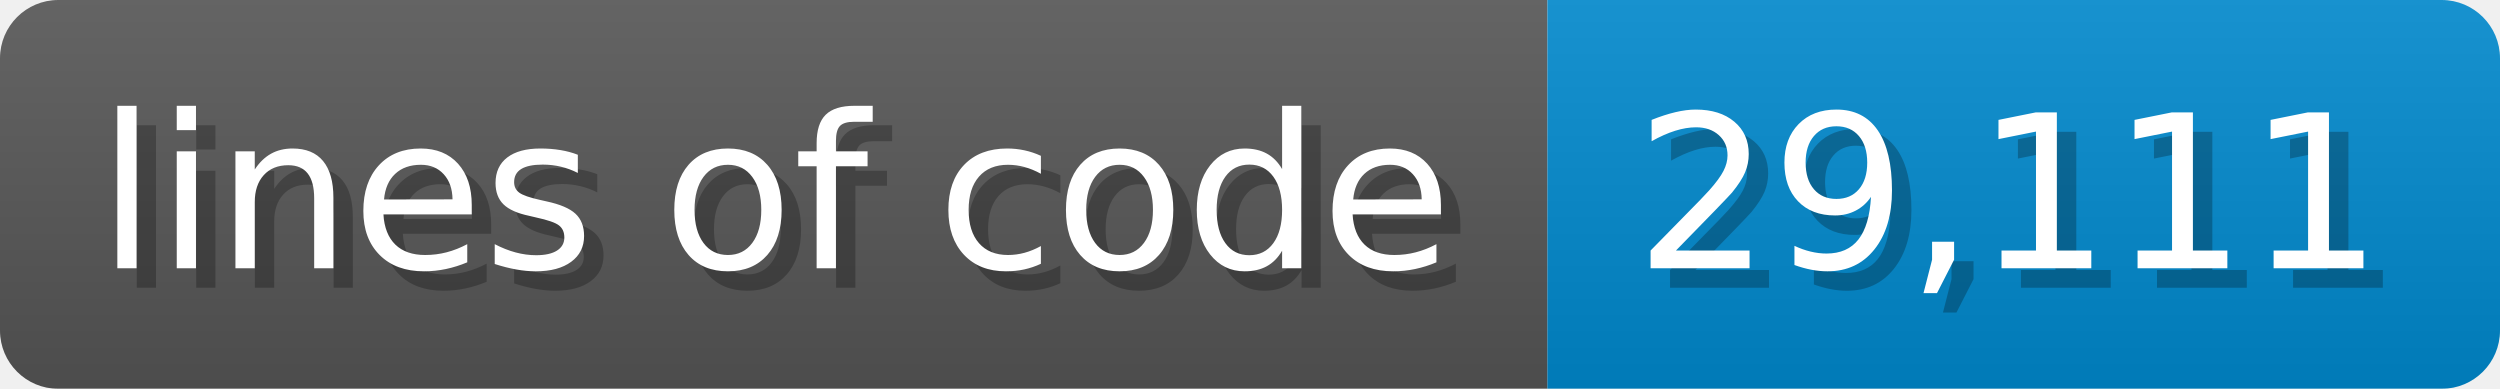
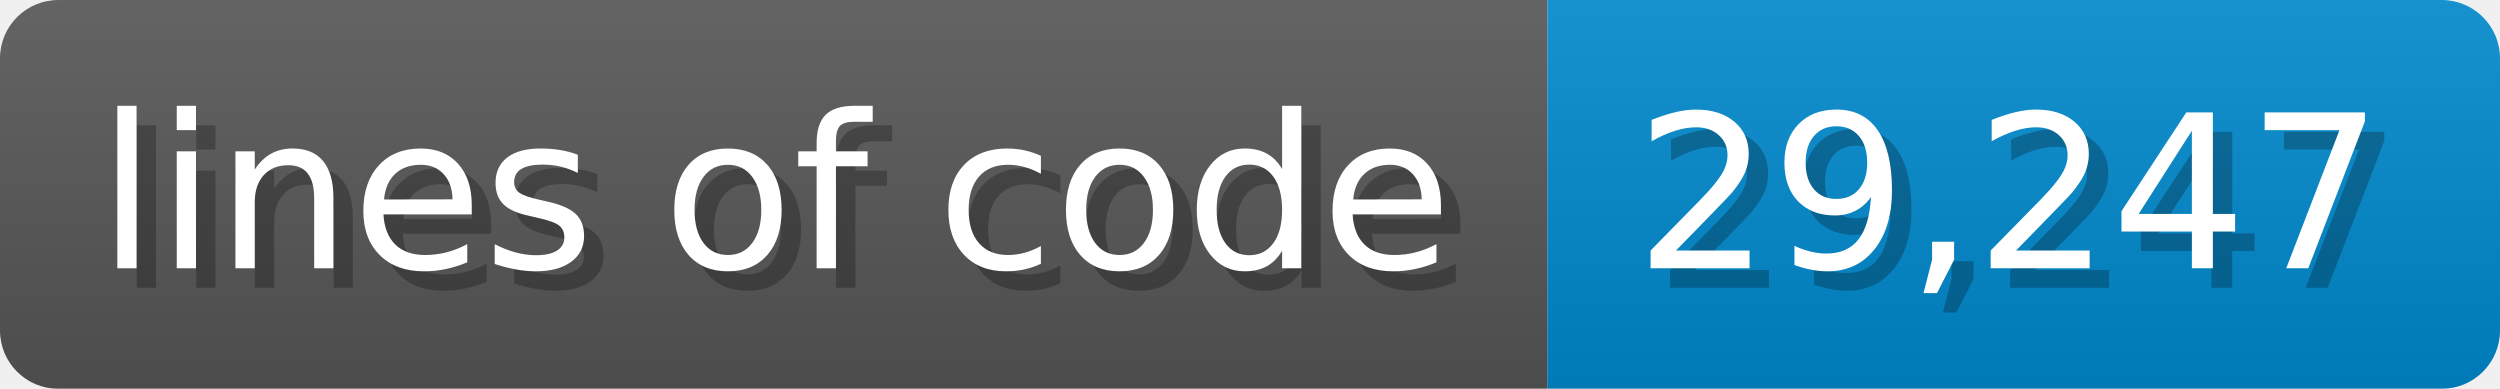
- <svg xmlns="http://www.w3.org/2000/svg" width="128.6" height="20" viewBox="0 0 1286 200" role="img" aria-label="lines of code: 29,111">
-   <linearGradient id="kNpVD" x2="0" y2="100%">
+ <svg xmlns="http://www.w3.org/2000/svg" width="128.6" height="20" viewBox="0 0 1286 200" role="img" aria-label="lines of code: 29,247">
+   <linearGradient id="ZKVyA" x2="0" y2="100%">
    <stop offset="0" stop-opacity=".1" stop-color="#EEE" />
    <stop offset="1" stop-opacity=".1" />
  </linearGradient>
-   <mask id="tqJxu">
+   <mask id="pBnqU">
    <rect width="1286" height="200" rx="30" fill="#FFF" />
  </mask>
-   <g mask="url(#tqJxu)">
+   <g mask="url(#pBnqU)">
    <rect width="796" height="200" fill="#555" />
    <rect width="490" height="200" fill="#08C" x="796" />
-     <rect width="1286" height="200" fill="url(#kNpVD)" />
+     <rect width="1286" height="200" fill="url(#ZKVyA)" />
  </g>
  <g aria-hidden="true" fill="#fff" text-anchor="start" font-family="Verdana,DejaVu Sans,sans-serif" font-size="110">
    <text x="60" y="148" textLength="696" fill="#000" opacity="0.25">lines of code</text>
    <text x="50" y="138" textLength="696">lines of code</text>
-     <text x="851" y="148" textLength="390" fill="#000" opacity="0.25">29,111</text>
-     <text x="841" y="138" textLength="390">29,111</text>
+     <text x="851" y="148" textLength="390" fill="#000" opacity="0.25">29,247</text>
+     <text x="841" y="138" textLength="390">29,247</text>
  </g>
</svg>
